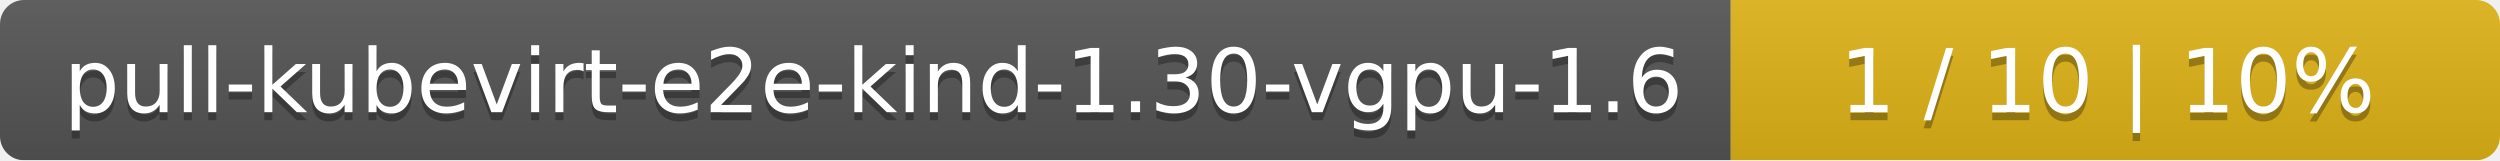
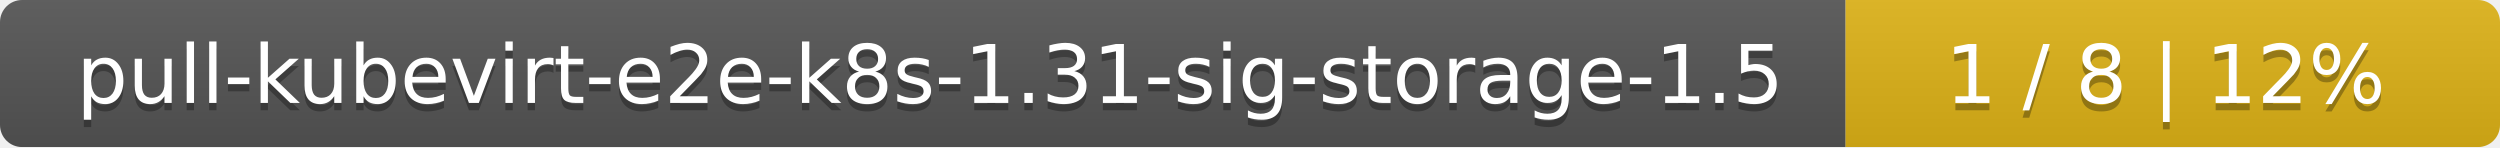
- <svg xmlns="http://www.w3.org/2000/svg" width="312" height="20">
+ <svg xmlns="http://www.w3.org/2000/svg" width="340" height="20">
  <linearGradient id="smooth" x2="0" y2="100%">
    <stop offset="0" stop-color="#bbb" stop-opacity=".1" />
    <stop offset="1" stop-opacity=".1" />
  </linearGradient>
  <mask id="round">
-     <rect width="312" height="20" rx="3" fill="#fff" />
+     <rect width="340" height="20" rx="3" fill="#fff" />
  </mask>
  <g mask="url(#round)">
-     <rect width="216" height="20" fill="#555" />
-     <rect x="216" width="96" height="20" fill="#dfb317" />
-     <rect width="312" height="20" fill="url(#smooth)" />
+     <rect width="251" height="20" fill="#555" />
+     <rect x="251" width="89" height="20" fill="#dfb317" />
+     <rect width="340" height="20" fill="url(#smooth)" />
  </g>
  <g fill="#fff" text-anchor="middle" font-family="DejaVu Sans,Verdana,Geneva,sans-serif" font-size="11">
-     <text x="109" y="15" fill="#010101" fill-opacity=".3">pull-kubevirt-e2e-kind-1.30-vgpu-1.6</text>
-     <text x="109" y="14">pull-kubevirt-e2e-kind-1.30-vgpu-1.6</text>
-     <text x="263" y="15" fill="#010101" fill-opacity=".3">1 / 10    |    10%</text>
-     <text x="263" y="14">1 / 10    |    10%</text>
+     <text x="126.5" y="15" fill="#010101" fill-opacity=".3">pull-kubevirt-e2e-k8s-1.31-sig-storage-1.5</text>
+     <text x="126.5" y="14">pull-kubevirt-e2e-k8s-1.31-sig-storage-1.5</text>
+     <text x="294.5" y="15" fill="#010101" fill-opacity=".3">1 / 8    |    12%</text>
+     <text x="294.5" y="14">1 / 8    |    12%</text>
  </g>
</svg>
